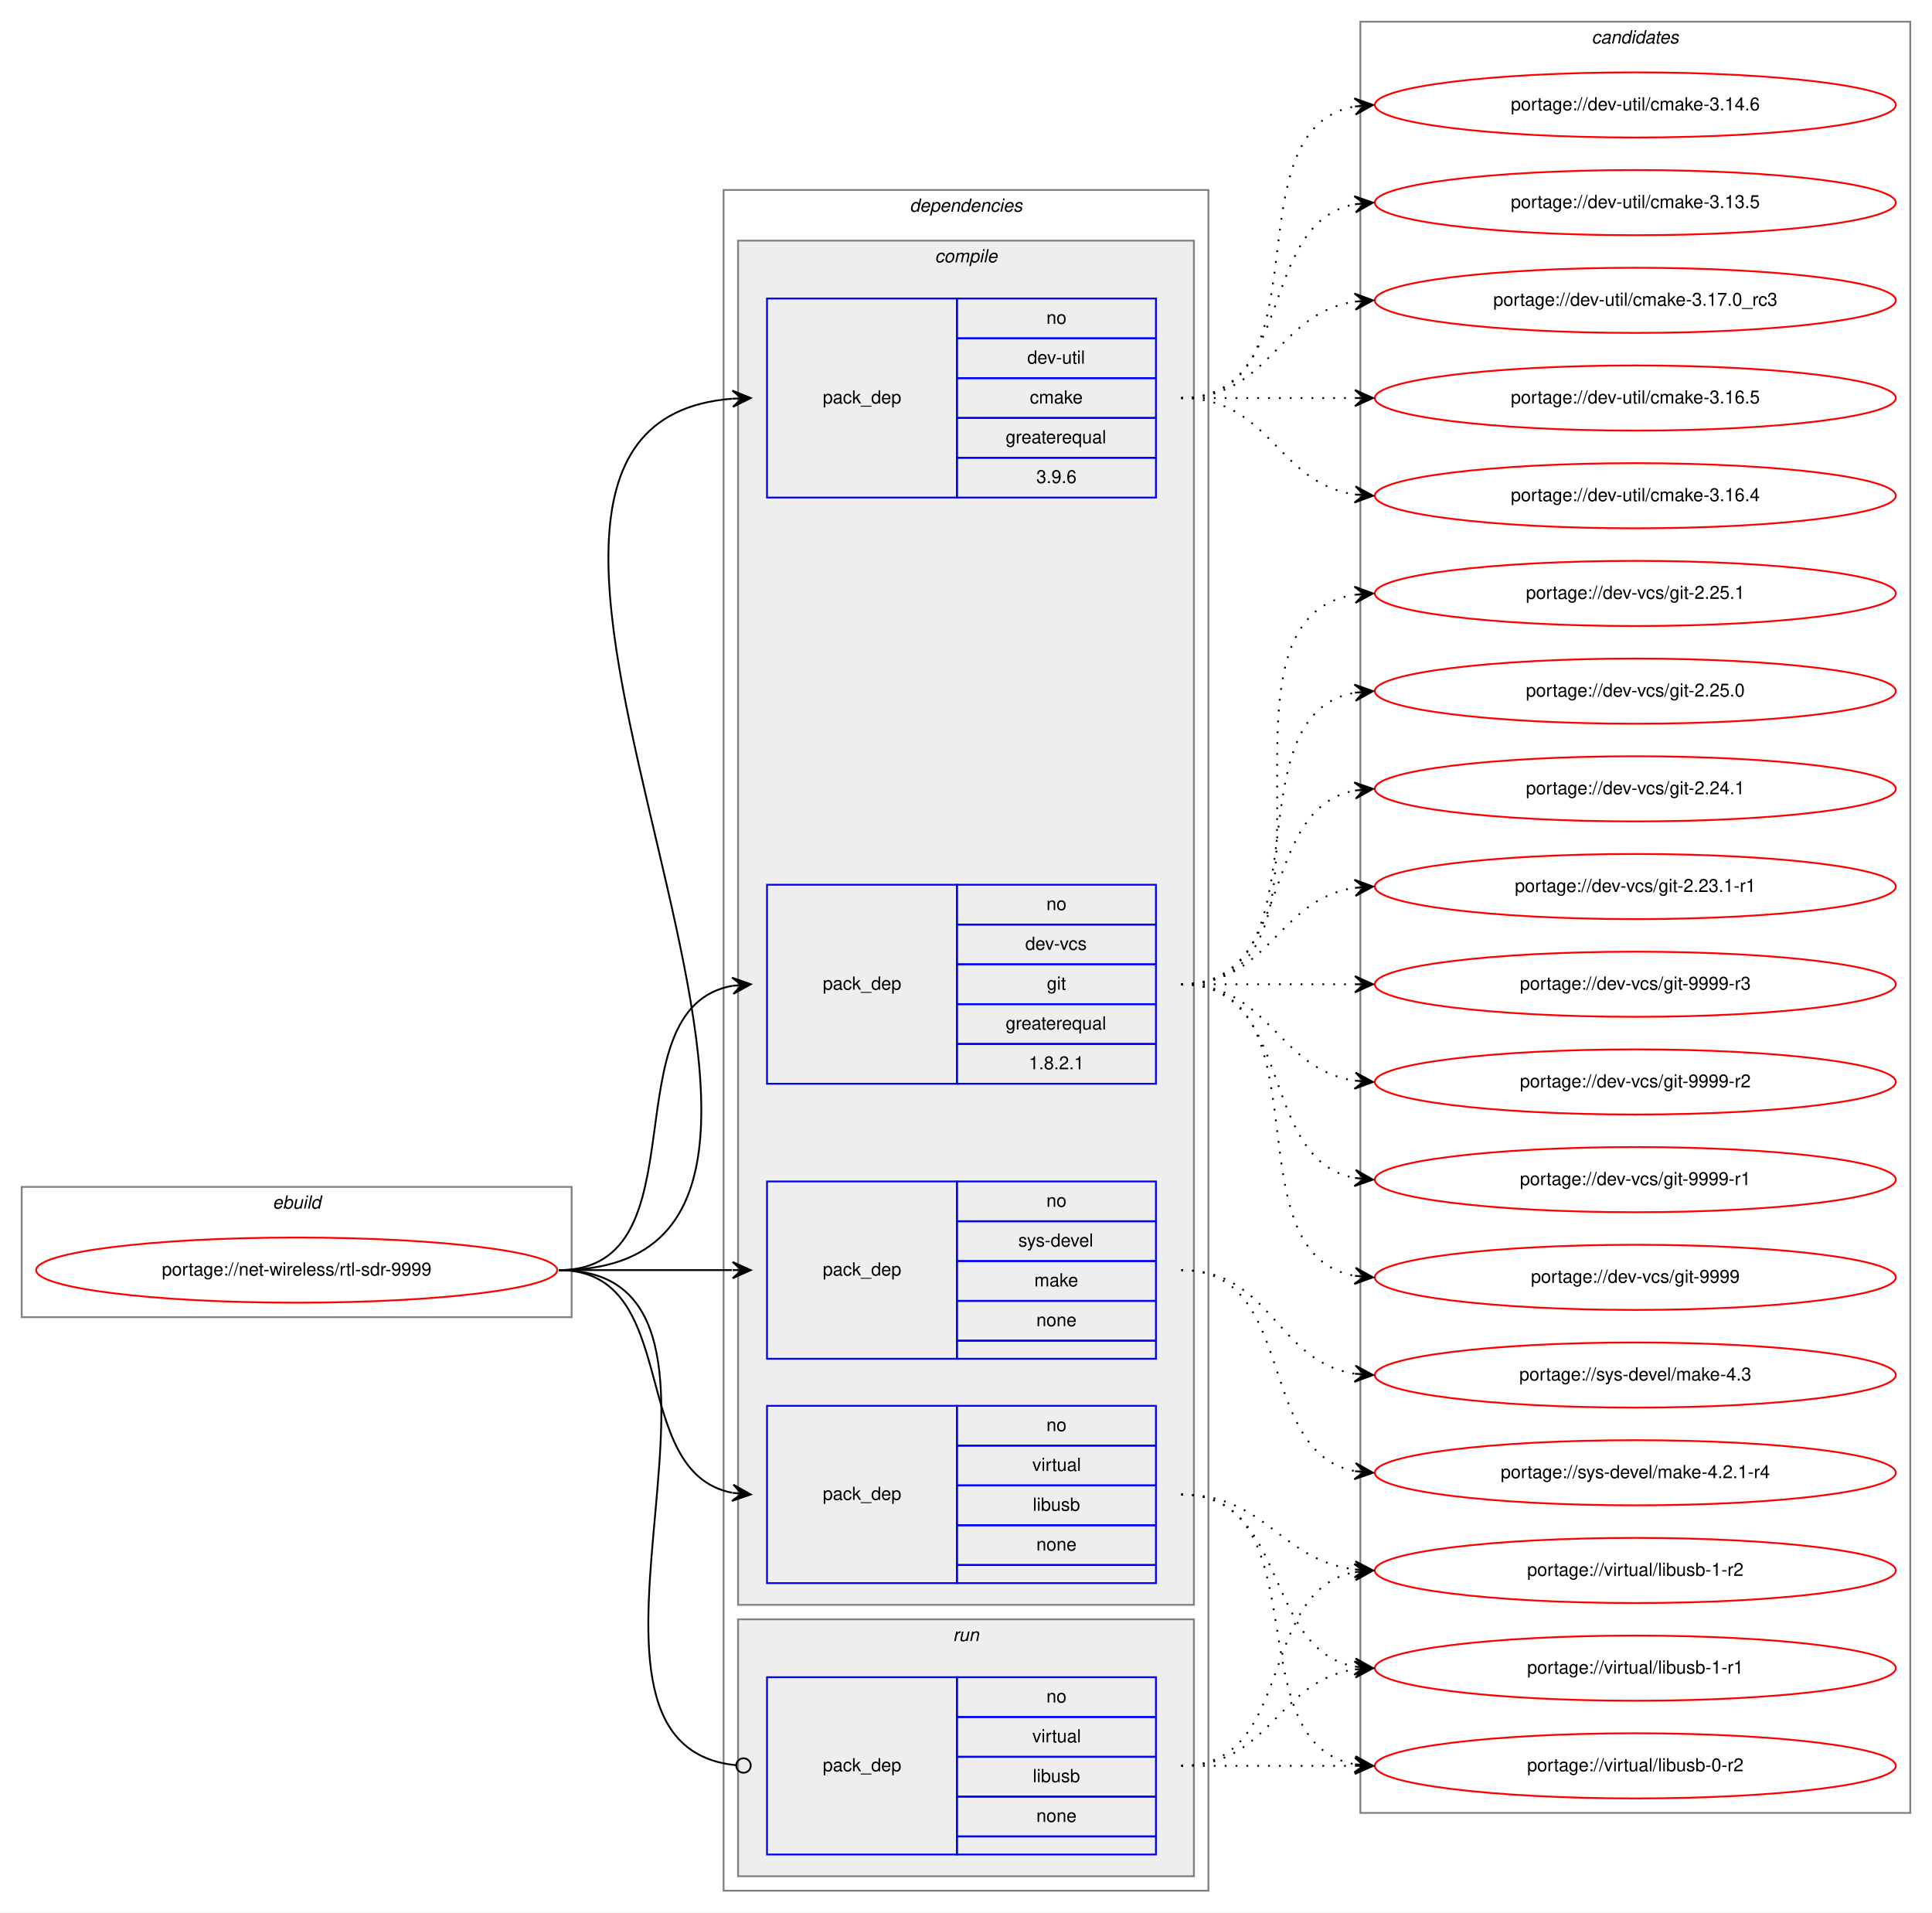
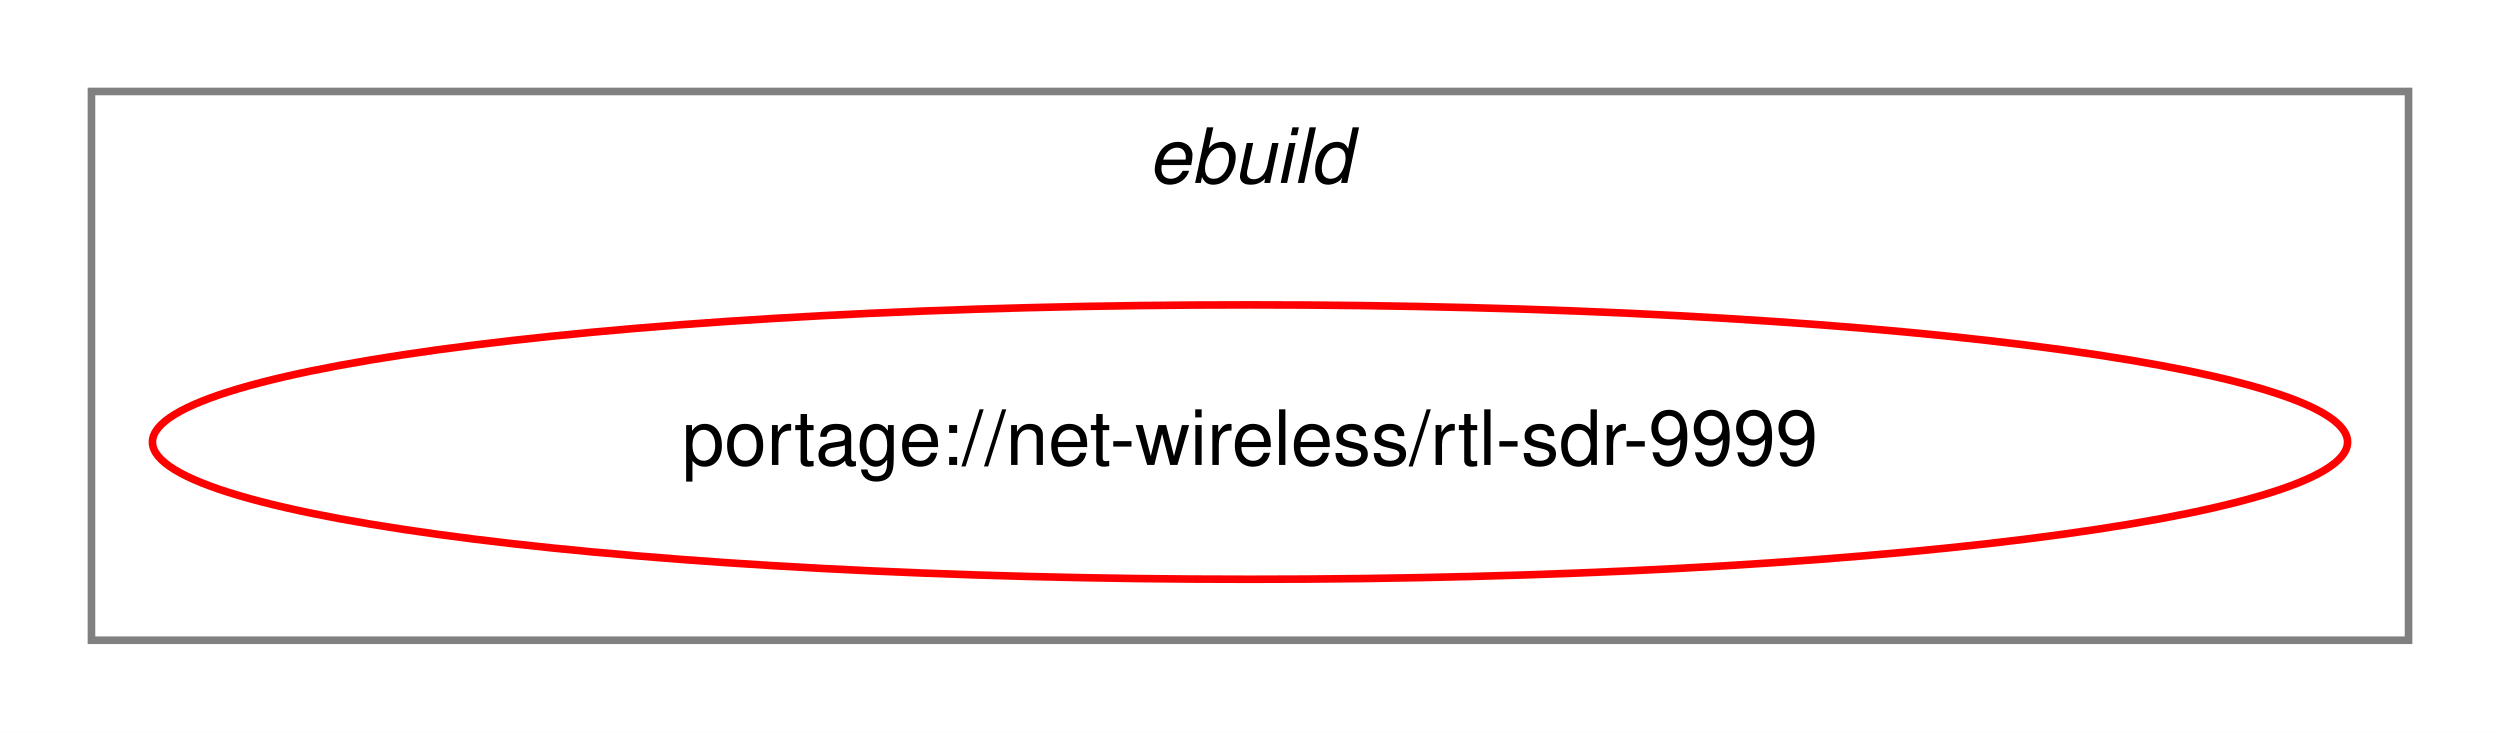
- <svg xmlns="http://www.w3.org/2000/svg" xmlns:xlink="http://www.w3.org/1999/xlink" width="1068pt" height="1057pt" viewBox="0.00 0.00 1068.00 1057.00">
-   <g id="graph0" class="graph" transform="scale(1 1) rotate(0) translate(4 1053)">
-     <polygon fill="white" stroke="transparent" points="-4,4 -4,-1053 1064,-1053 1064,4 -4,4" />
+ <svg xmlns="http://www.w3.org/2000/svg" xmlns:xlink="http://www.w3.org/1999/xlink" width="328pt" height="96pt" viewBox="0.00 0.00 328.00 96.00">
+   <g id="graph0" class="graph" transform="scale(1 1) rotate(0) translate(4 92)">
+     <polygon fill="white" stroke="transparent" points="-4,4 -4,-92 324,-92 324,4 -4,4" />
    <g id="clust1" class="cluster">
-       <polygon fill="none" stroke="gray" points="8,-325 8,-397 312,-397 312,-325 8,-325" />
-       <text text-anchor="start" x="146.66" y="-385" font-family="Helvetica,sans-Serif" font-style="italic" font-size="10.00">ebuild</text>
-     </g>
-     <g id="clust2" class="cluster">
-       <polygon fill="none" stroke="gray" points="396,-8 396,-948 664,-948 664,-8 396,-8" />
-       <text text-anchor="start" x="498.88" y="-936" font-family="Helvetica,sans-Serif" font-style="italic" font-size="10.00">dependencies</text>
-     </g>
-     <g id="clust3" class="cluster">
-       <polygon fill="#eeeeee" stroke="gray" points="404,-166 404,-920 656,-920 656,-166 404,-166" />
-       <text text-anchor="start" x="512.78" y="-908" font-family="Helvetica,sans-Serif" font-style="italic" font-size="10.00">compile</text>
-     </g>
-     <g id="clust9" class="cluster">
-       <polygon fill="#eeeeee" stroke="gray" points="404,-16 404,-158 656,-158 656,-16 404,-16" />
-       <text text-anchor="start" x="522.78" y="-146" font-family="Helvetica,sans-Serif" font-style="italic" font-size="10.00">run</text>
-     </g>
-     <g id="clust11" class="cluster">
-       <polygon fill="none" stroke="gray" points="748,-51 748,-1041 1052,-1041 1052,-51 748,-51" />
-       <text text-anchor="start" x="875.82" y="-1029" font-family="Helvetica,sans-Serif" font-style="italic" font-size="10.00">candidates</text>
+       <polygon fill="none" stroke="gray" points="8,-8 8,-80 312,-80 312,-8 8,-8" />
+       <text text-anchor="start" x="146.66" y="-68" font-family="Helvetica,sans-Serif" font-style="italic" font-size="10.00">ebuild</text>
    </g>
    <g id="node1" class="node">
      <g id="a_node1">
        <a xlink:href="../net-wireless/rtl-sdr-9999.svg" xlink:title="portage://net-wireless/rtl-sdr-9999">
-           <ellipse fill="none" stroke="red" cx="160" cy="-351" rx="144" ry="18" />
-           <text text-anchor="middle" x="160" y="-348" font-family="Helvetica,sans-Serif" font-size="10.00">portage://net-wireless/rtl-sdr-9999</text>
+           <ellipse fill="none" stroke="red" cx="160" cy="-34" rx="144" ry="18" />
+           <text text-anchor="middle" x="160" y="-31" font-family="Helvetica,sans-Serif" font-size="10.00">portage://net-wireless/rtl-sdr-9999</text>
        </a>
      </g>
    </g>
-     <g id="node2" class="node">
-       <polygon fill="none" stroke="blue" points="420,-778 420,-888 525,-888 525,-778 420,-778" />
-       <text text-anchor="start" x="450.82" y="-830" font-family="Helvetica,sans-Serif" font-size="10.00">pack_dep</text>
-       <polygon fill="none" stroke="blue" points="525,-866 525,-888 635,-888 635,-866 525,-866" />
-       <text text-anchor="start" x="574.44" y="-874" font-family="Helvetica,sans-Serif" font-size="10.00">no</text>
-       <polygon fill="none" stroke="blue" points="525,-844 525,-866 635,-866 635,-844 525,-844" />
-       <text text-anchor="start" x="563.89" y="-852" font-family="Helvetica,sans-Serif" font-size="10.00">dev-util</text>
-       <polygon fill="none" stroke="blue" points="525,-822 525,-844 635,-844 635,-822 525,-822" />
-       <text text-anchor="start" x="565.28" y="-830" font-family="Helvetica,sans-Serif" font-size="10.00">cmake</text>
-       <polygon fill="none" stroke="blue" points="525,-800 525,-822 635,-822 635,-800 525,-800" />
-       <text text-anchor="start" x="551.94" y="-808" font-family="Helvetica,sans-Serif" font-size="10.00">greaterequal</text>
-       <polygon fill="none" stroke="blue" points="525,-778 525,-800 635,-800 635,-778 525,-778" />
-       <text text-anchor="start" x="568.88" y="-786" font-family="Helvetica,sans-Serif" font-size="10.00">3.9.6</text>
-     </g>
-     <g id="edge1" class="edge">
-       <path fill="none" stroke="black" d="M305,-351C520.81,-351 202.24,-817.59 400.82,-832.63" />
-       <polygon fill="black" stroke="black" points="411,-833 400.84,-837.13 406,-832.82 401.01,-832.64 401.01,-832.64 401.01,-832.64 406,-832.82 401.17,-828.14 411,-833 411,-833" />
-     </g>
-     <g id="node3" class="node">
-       <polygon fill="none" stroke="blue" points="420,-454 420,-564 525,-564 525,-454 420,-454" />
-       <text text-anchor="start" x="450.82" y="-506" font-family="Helvetica,sans-Serif" font-size="10.00">pack_dep</text>
-       <polygon fill="none" stroke="blue" points="525,-542 525,-564 635,-564 635,-542 525,-542" />
-       <text text-anchor="start" x="574.44" y="-550" font-family="Helvetica,sans-Serif" font-size="10.00">no</text>
-       <polygon fill="none" stroke="blue" points="525,-520 525,-542 635,-542 635,-520 525,-520" />
-       <text text-anchor="start" x="562.78" y="-528" font-family="Helvetica,sans-Serif" font-size="10.00">dev-vcs</text>
-       <polygon fill="none" stroke="blue" points="525,-498 525,-520 635,-520 635,-498 525,-498" />
-       <text text-anchor="start" x="574.72" y="-506" font-family="Helvetica,sans-Serif" font-size="10.00">git</text>
-       <polygon fill="none" stroke="blue" points="525,-476 525,-498 635,-498 635,-476 525,-476" />
-       <text text-anchor="start" x="551.94" y="-484" font-family="Helvetica,sans-Serif" font-size="10.00">greaterequal</text>
-       <polygon fill="none" stroke="blue" points="525,-454 525,-476 635,-476 635,-454 525,-454" />
-       <text text-anchor="start" x="564.71" y="-462" font-family="Helvetica,sans-Serif" font-size="10.00">1.8.2.1</text>
-     </g>
-     <g id="edge2" class="edge">
-       <path fill="none" stroke="black" d="M305,-351C385.93,-351 331.59,-495.71 400.89,-508.15" />
-       <polygon fill="black" stroke="black" points="411,-509 400.66,-512.65 406.02,-508.58 401.04,-508.16 401.04,-508.16 401.04,-508.16 406.02,-508.58 401.41,-503.68 411,-509 411,-509" />
-     </g>
-     <g id="node4" class="node">
-       <polygon fill="none" stroke="blue" points="420,-302 420,-400 525,-400 525,-302 420,-302" />
-       <text text-anchor="start" x="450.82" y="-348" font-family="Helvetica,sans-Serif" font-size="10.00">pack_dep</text>
-       <polygon fill="none" stroke="blue" points="525,-378 525,-400 635,-400 635,-378 525,-378" />
-       <text text-anchor="start" x="574.44" y="-386" font-family="Helvetica,sans-Serif" font-size="10.00">no</text>
-       <polygon fill="none" stroke="blue" points="525,-356 525,-378 635,-378 635,-356 525,-356" />
-       <text text-anchor="start" x="558.89" y="-364" font-family="Helvetica,sans-Serif" font-size="10.00">sys-devel</text>
-       <polygon fill="none" stroke="blue" points="525,-334 525,-356 635,-356 635,-334 525,-334" />
-       <text text-anchor="start" x="567.78" y="-342" font-family="Helvetica,sans-Serif" font-size="10.00">make</text>
-       <polygon fill="none" stroke="blue" points="525,-312 525,-334 635,-334 635,-312 525,-312" />
-       <text text-anchor="start" x="568.88" y="-320" font-family="Helvetica,sans-Serif" font-size="10.00">none</text>
-       <polygon fill="none" stroke="blue" points="525,-302 525,-312 635,-312 635,-302 525,-302" />
-     </g>
-     <g id="edge3" class="edge">
-       <path fill="none" stroke="black" d="M305,-351C348.43,-351 361.83,-351 400.57,-351" />
-       <polygon fill="black" stroke="black" points="411,-351 401,-355.5 406,-351 401,-351 401,-351 401,-351 406,-351 401,-346.5 411,-351 411,-351" />
-     </g>
-     <g id="node5" class="node">
-       <polygon fill="none" stroke="blue" points="420,-178 420,-276 525,-276 525,-178 420,-178" />
-       <text text-anchor="start" x="450.82" y="-224" font-family="Helvetica,sans-Serif" font-size="10.00">pack_dep</text>
-       <polygon fill="none" stroke="blue" points="525,-254 525,-276 635,-276 635,-254 525,-254" />
-       <text text-anchor="start" x="574.44" y="-262" font-family="Helvetica,sans-Serif" font-size="10.00">no</text>
-       <polygon fill="none" stroke="blue" points="525,-232 525,-254 635,-254 635,-232 525,-232" />
-       <text text-anchor="start" x="566.67" y="-240" font-family="Helvetica,sans-Serif" font-size="10.00">virtual</text>
-       <polygon fill="none" stroke="blue" points="525,-210 525,-232 635,-232 635,-210 525,-210" />
-       <text text-anchor="start" x="566.94" y="-218" font-family="Helvetica,sans-Serif" font-size="10.00">libusb</text>
-       <polygon fill="none" stroke="blue" points="525,-188 525,-210 635,-210 635,-188 525,-188" />
-       <text text-anchor="start" x="568.88" y="-196" font-family="Helvetica,sans-Serif" font-size="10.00">none</text>
-       <polygon fill="none" stroke="blue" points="525,-178 525,-188 635,-188 635,-178 525,-178" />
-     </g>
-     <g id="edge4" class="edge">
-       <path fill="none" stroke="black" d="M305,-351C373.82,-351 342.17,-239.27 400.79,-227.93" />
-       <polygon fill="black" stroke="black" points="411,-227 401.45,-232.39 406.02,-227.45 401.04,-227.9 401.04,-227.9 401.04,-227.9 406.02,-227.45 400.63,-223.42 411,-227 411,-227" />
-     </g>
-     <g id="node6" class="node">
-       <polygon fill="none" stroke="blue" points="420,-28 420,-126 525,-126 525,-28 420,-28" />
-       <text text-anchor="start" x="450.82" y="-74" font-family="Helvetica,sans-Serif" font-size="10.00">pack_dep</text>
-       <polygon fill="none" stroke="blue" points="525,-104 525,-126 635,-126 635,-104 525,-104" />
-       <text text-anchor="start" x="574.44" y="-112" font-family="Helvetica,sans-Serif" font-size="10.00">no</text>
-       <polygon fill="none" stroke="blue" points="525,-82 525,-104 635,-104 635,-82 525,-82" />
-       <text text-anchor="start" x="566.67" y="-90" font-family="Helvetica,sans-Serif" font-size="10.00">virtual</text>
-       <polygon fill="none" stroke="blue" points="525,-60 525,-82 635,-82 635,-60 525,-60" />
-       <text text-anchor="start" x="566.94" y="-68" font-family="Helvetica,sans-Serif" font-size="10.00">libusb</text>
-       <polygon fill="none" stroke="blue" points="525,-38 525,-60 635,-60 635,-38 525,-38" />
-       <text text-anchor="start" x="568.88" y="-46" font-family="Helvetica,sans-Serif" font-size="10.00">none</text>
-       <polygon fill="none" stroke="blue" points="525,-28 525,-38 635,-38 635,-28 525,-28" />
-     </g>
-     <g id="edge5" class="edge">
-       <path fill="none" stroke="black" d="M305,-351C432.77,-351 286.96,-88.65 402.97,-77.37" />
-       <ellipse fill="none" stroke="black" cx="407" cy="-77.19" rx="4" ry="4" />
-     </g>
-     <g id="node7" class="node">
-       <g id="a_node7">
-         <a xlink:href="../dev-util/cmake-3.17.0_rc3.svg" xlink:title="portage://dev-util/cmake-3.17.0_rc3">
-           <ellipse fill="none" stroke="red" cx="900" cy="-887" rx="144" ry="18" />
-           <text text-anchor="middle" x="900" y="-884" font-family="Helvetica,sans-Serif" font-size="10.00">portage://dev-util/cmake-3.17.0_rc3</text>
-         </a>
-       </g>
-     </g>
-     <g id="edge6" class="edge">
-       <path fill="none" stroke="black" stroke-dasharray="1,5" d="M649,-833C698.26,-833 701.85,-879.87 744.86,-886.28" />
-       <polygon fill="black" stroke="black" points="755,-887 744.71,-890.78 750.01,-886.64 745.03,-886.29 745.03,-886.29 745.03,-886.29 750.01,-886.64 745.35,-881.8 755,-887 755,-887" />
-     </g>
-     <g id="node8" class="node">
-       <g id="a_node8">
-         <a xlink:href="../dev-util/cmake-3.16.5.svg" xlink:title="portage://dev-util/cmake-3.16.5">
-           <ellipse fill="none" stroke="red" cx="900" cy="-833" rx="144" ry="18" />
-           <text text-anchor="middle" x="900" y="-830" font-family="Helvetica,sans-Serif" font-size="10.00">portage://dev-util/cmake-3.16.5</text>
-         </a>
-       </g>
-     </g>
-     <g id="edge7" class="edge">
-       <path fill="none" stroke="black" stroke-dasharray="1,5" d="M649,-833C692.43,-833 705.83,-833 744.57,-833" />
-       <polygon fill="black" stroke="black" points="755,-833 745,-837.5 750,-833 745,-833 745,-833 745,-833 750,-833 745,-828.5 755,-833 755,-833" />
-     </g>
-     <g id="node9" class="node">
-       <g id="a_node9">
-         <a xlink:href="../dev-util/cmake-3.16.4.svg" xlink:title="portage://dev-util/cmake-3.16.4">
-           <ellipse fill="none" stroke="red" cx="900" cy="-779" rx="144" ry="18" />
-           <text text-anchor="middle" x="900" y="-776" font-family="Helvetica,sans-Serif" font-size="10.00">portage://dev-util/cmake-3.16.4</text>
-         </a>
-       </g>
-     </g>
-     <g id="edge8" class="edge">
-       <path fill="none" stroke="black" stroke-dasharray="1,5" d="M649,-833C698.26,-833 701.85,-786.13 744.86,-779.72" />
-       <polygon fill="black" stroke="black" points="755,-779 745.35,-784.2 750.01,-779.36 745.03,-779.71 745.03,-779.71 745.03,-779.71 750.01,-779.36 744.71,-775.22 755,-779 755,-779" />
-     </g>
-     <g id="node10" class="node">
-       <g id="a_node10">
-         <a xlink:href="../dev-util/cmake-3.14.6.svg" xlink:title="portage://dev-util/cmake-3.14.6">
-           <ellipse fill="none" stroke="red" cx="900" cy="-995" rx="144" ry="18" />
-           <text text-anchor="middle" x="900" y="-992" font-family="Helvetica,sans-Serif" font-size="10.00">portage://dev-util/cmake-3.14.6</text>
-         </a>
-       </g>
-     </g>
-     <g id="edge9" class="edge">
-       <path fill="none" stroke="black" stroke-dasharray="1,5" d="M649,-833C731.35,-833 674.36,-981.38 744.73,-994.13" />
-       <polygon fill="black" stroke="black" points="755,-995 744.66,-998.64 750.02,-994.58 745.04,-994.15 745.04,-994.15 745.04,-994.15 750.02,-994.58 745.42,-989.67 755,-995 755,-995" />
-     </g>
-     <g id="node11" class="node">
-       <g id="a_node11">
-         <a xlink:href="../dev-util/cmake-3.13.5.svg" xlink:title="portage://dev-util/cmake-3.13.5">
-           <ellipse fill="none" stroke="red" cx="900" cy="-941" rx="144" ry="18" />
-           <text text-anchor="middle" x="900" y="-938" font-family="Helvetica,sans-Serif" font-size="10.00">portage://dev-util/cmake-3.13.5</text>
-         </a>
-       </g>
-     </g>
-     <g id="edge10" class="edge">
-       <path fill="none" stroke="black" stroke-dasharray="1,5" d="M649,-833C712.58,-833 690.58,-929.51 744.79,-940.07" />
-       <polygon fill="black" stroke="black" points="755,-941 744.63,-944.57 750.02,-940.54 745.04,-940.09 745.04,-940.09 745.04,-940.09 750.02,-940.54 745.45,-935.61 755,-941 755,-941" />
-     </g>
-     <g id="node12" class="node">
-       <g id="a_node12">
-         <a xlink:href="../dev-vcs/git-9999-r3.svg" xlink:title="portage://dev-vcs/git-9999-r3">
-           <ellipse fill="none" stroke="red" cx="900" cy="-509" rx="144" ry="18" />
-           <text text-anchor="middle" x="900" y="-506" font-family="Helvetica,sans-Serif" font-size="10.00">portage://dev-vcs/git-9999-r3</text>
-         </a>
-       </g>
-     </g>
-     <g id="edge11" class="edge">
-       <path fill="none" stroke="black" stroke-dasharray="1,5" d="M649,-509C692.43,-509 705.83,-509 744.57,-509" />
-       <polygon fill="black" stroke="black" points="755,-509 745,-513.5 750,-509 745,-509 745,-509 745,-509 750,-509 745,-504.5 755,-509 755,-509" />
-     </g>
-     <g id="node13" class="node">
-       <g id="a_node13">
-         <a xlink:href="../dev-vcs/git-9999-r2.svg" xlink:title="portage://dev-vcs/git-9999-r2">
-           <ellipse fill="none" stroke="red" cx="900" cy="-455" rx="144" ry="18" />
-           <text text-anchor="middle" x="900" y="-452" font-family="Helvetica,sans-Serif" font-size="10.00">portage://dev-vcs/git-9999-r2</text>
-         </a>
-       </g>
-     </g>
-     <g id="edge12" class="edge">
-       <path fill="none" stroke="black" stroke-dasharray="1,5" d="M649,-509C698.26,-509 701.85,-462.13 744.86,-455.72" />
-       <polygon fill="black" stroke="black" points="755,-455 745.35,-460.2 750.01,-455.36 745.03,-455.71 745.03,-455.71 745.03,-455.71 750.01,-455.36 744.71,-451.22 755,-455 755,-455" />
-     </g>
-     <g id="node14" class="node">
-       <g id="a_node14">
-         <a xlink:href="../dev-vcs/git-9999-r1.svg" xlink:title="portage://dev-vcs/git-9999-r1">
-           <ellipse fill="none" stroke="red" cx="900" cy="-401" rx="144" ry="18" />
-           <text text-anchor="middle" x="900" y="-398" font-family="Helvetica,sans-Serif" font-size="10.00">portage://dev-vcs/git-9999-r1</text>
-         </a>
-       </g>
-     </g>
-     <g id="edge13" class="edge">
-       <path fill="none" stroke="black" stroke-dasharray="1,5" d="M649,-509C712.58,-509 690.58,-412.49 744.79,-401.93" />
-       <polygon fill="black" stroke="black" points="755,-401 745.45,-406.39 750.02,-401.46 745.04,-401.91 745.04,-401.91 745.04,-401.91 750.02,-401.46 744.63,-397.43 755,-401 755,-401" />
-     </g>
-     <g id="node15" class="node">
-       <g id="a_node15">
-         <a xlink:href="../dev-vcs/git-9999.svg" xlink:title="portage://dev-vcs/git-9999">
-           <ellipse fill="none" stroke="red" cx="900" cy="-347" rx="144" ry="18" />
-           <text text-anchor="middle" x="900" y="-344" font-family="Helvetica,sans-Serif" font-size="10.00">portage://dev-vcs/git-9999</text>
-         </a>
-       </g>
-     </g>
-     <g id="edge14" class="edge">
-       <path fill="none" stroke="black" stroke-dasharray="1,5" d="M649,-509C731.35,-509 674.36,-360.62 744.73,-347.87" />
-       <polygon fill="black" stroke="black" points="755,-347 745.42,-352.33 750.02,-347.42 745.04,-347.85 745.04,-347.85 745.04,-347.85 750.02,-347.42 744.66,-343.36 755,-347 755,-347" />
-     </g>
-     <g id="node16" class="node">
-       <g id="a_node16">
-         <a xlink:href="../dev-vcs/git-2.25.1.svg" xlink:title="portage://dev-vcs/git-2.25.1">
-           <ellipse fill="none" stroke="red" cx="900" cy="-725" rx="144" ry="18" />
-           <text text-anchor="middle" x="900" y="-722" font-family="Helvetica,sans-Serif" font-size="10.00">portage://dev-vcs/git-2.25.1</text>
-         </a>
-       </g>
-     </g>
-     <g id="edge15" class="edge">
-       <path fill="none" stroke="black" stroke-dasharray="1,5" d="M649,-509C752.28,-509 655.19,-710.49 744.77,-724.26" />
-       <polygon fill="black" stroke="black" points="755,-725 744.7,-728.77 750.01,-724.64 745.03,-724.28 745.03,-724.28 745.03,-724.28 750.01,-724.64 745.35,-719.79 755,-725 755,-725" />
-     </g>
-     <g id="node17" class="node">
-       <g id="a_node17">
-         <a xlink:href="../dev-vcs/git-2.25.0.svg" xlink:title="portage://dev-vcs/git-2.25.0">
-           <ellipse fill="none" stroke="red" cx="900" cy="-671" rx="144" ry="18" />
-           <text text-anchor="middle" x="900" y="-668" font-family="Helvetica,sans-Serif" font-size="10.00">portage://dev-vcs/git-2.25.0</text>
-         </a>
-       </g>
-     </g>
-     <g id="edge16" class="edge">
-       <path fill="none" stroke="black" stroke-dasharray="1,5" d="M649,-509C731.35,-509 674.36,-657.38 744.73,-670.13" />
-       <polygon fill="black" stroke="black" points="755,-671 744.66,-674.64 750.02,-670.58 745.04,-670.15 745.04,-670.15 745.04,-670.15 750.02,-670.58 745.42,-665.67 755,-671 755,-671" />
-     </g>
-     <g id="node18" class="node">
-       <g id="a_node18">
-         <a xlink:href="../dev-vcs/git-2.24.1.svg" xlink:title="portage://dev-vcs/git-2.24.1">
-           <ellipse fill="none" stroke="red" cx="900" cy="-617" rx="144" ry="18" />
-           <text text-anchor="middle" x="900" y="-614" font-family="Helvetica,sans-Serif" font-size="10.00">portage://dev-vcs/git-2.24.1</text>
-         </a>
-       </g>
-     </g>
-     <g id="edge17" class="edge">
-       <path fill="none" stroke="black" stroke-dasharray="1,5" d="M649,-509C712.58,-509 690.58,-605.51 744.79,-616.07" />
-       <polygon fill="black" stroke="black" points="755,-617 744.63,-620.57 750.02,-616.54 745.04,-616.09 745.04,-616.09 745.04,-616.09 750.02,-616.54 745.45,-611.61 755,-617 755,-617" />
-     </g>
-     <g id="node19" class="node">
-       <g id="a_node19">
-         <a xlink:href="../dev-vcs/git-2.23.1-r1.svg" xlink:title="portage://dev-vcs/git-2.23.1-r1">
-           <ellipse fill="none" stroke="red" cx="900" cy="-563" rx="144" ry="18" />
-           <text text-anchor="middle" x="900" y="-560" font-family="Helvetica,sans-Serif" font-size="10.00">portage://dev-vcs/git-2.23.1-r1</text>
-         </a>
-       </g>
-     </g>
-     <g id="edge18" class="edge">
-       <path fill="none" stroke="black" stroke-dasharray="1,5" d="M649,-509C698.26,-509 701.85,-555.87 744.86,-562.28" />
-       <polygon fill="black" stroke="black" points="755,-563 744.71,-566.78 750.01,-562.64 745.03,-562.29 745.03,-562.29 745.03,-562.29 750.01,-562.64 745.35,-557.8 755,-563 755,-563" />
-     </g>
-     <g id="node20" class="node">
-       <g id="a_node20">
-         <a xlink:href="../sys-devel/make-4.3.svg" xlink:title="portage://sys-devel/make-4.3">
-           <ellipse fill="none" stroke="red" cx="900" cy="-293" rx="144" ry="18" />
-           <text text-anchor="middle" x="900" y="-290" font-family="Helvetica,sans-Serif" font-size="10.00">portage://sys-devel/make-4.3</text>
-         </a>
-       </g>
-     </g>
-     <g id="edge19" class="edge">
-       <path fill="none" stroke="black" stroke-dasharray="1,5" d="M649,-351C699.14,-351 701.24,-300.45 745,-293.73" />
-       <polygon fill="black" stroke="black" points="755,-293 745.36,-298.22 750.01,-293.37 745.03,-293.73 745.03,-293.73 745.03,-293.73 750.01,-293.37 744.7,-289.24 755,-293 755,-293" />
-     </g>
-     <g id="node21" class="node">
-       <g id="a_node21">
-         <a xlink:href="../sys-devel/make-4.2.1-r4.svg" xlink:title="portage://sys-devel/make-4.2.1-r4">
-           <ellipse fill="none" stroke="red" cx="900" cy="-239" rx="144" ry="18" />
-           <text text-anchor="middle" x="900" y="-236" font-family="Helvetica,sans-Serif" font-size="10.00">portage://sys-devel/make-4.2.1-r4</text>
-         </a>
-       </g>
-     </g>
-     <g id="edge20" class="edge">
-       <path fill="none" stroke="black" stroke-dasharray="1,5" d="M649,-351C713.92,-351 689.46,-250.5 744.96,-239.9" />
-       <polygon fill="black" stroke="black" points="755,-239 745.44,-244.38 750.02,-239.45 745.04,-239.89 745.04,-239.89 745.04,-239.89 750.02,-239.45 744.64,-235.41 755,-239 755,-239" />
-     </g>
-     <g id="node22" class="node">
-       <g id="a_node22">
-         <a xlink:href="../virtual/libusb-1-r2.svg" xlink:title="portage://virtual/libusb-1-r2">
-           <ellipse fill="none" stroke="red" cx="900" cy="-185" rx="144" ry="18" />
-           <text text-anchor="middle" x="900" y="-182" font-family="Helvetica,sans-Serif" font-size="10.00">portage://virtual/libusb-1-r2</text>
-         </a>
-       </g>
-     </g>
-     <g id="edge21" class="edge">
-       <path fill="none" stroke="black" stroke-dasharray="1,5" d="M649,-227C696.11,-227 703.44,-190.7 744.96,-185.59" />
-       <polygon fill="black" stroke="black" points="755,-185 745.28,-190.08 750.01,-185.3 745.02,-185.59 745.02,-185.59 745.02,-185.59 750.01,-185.3 744.75,-181.1 755,-185 755,-185" />
-     </g>
-     <g id="node23" class="node">
-       <g id="a_node23">
-         <a xlink:href="../virtual/libusb-1-r1.svg" xlink:title="portage://virtual/libusb-1-r1">
-           <ellipse fill="none" stroke="red" cx="900" cy="-131" rx="144" ry="18" />
-           <text text-anchor="middle" x="900" y="-128" font-family="Helvetica,sans-Serif" font-size="10.00">portage://virtual/libusb-1-r1</text>
-         </a>
-       </g>
-     </g>
-     <g id="edge22" class="edge">
-       <path fill="none" stroke="black" stroke-dasharray="1,5" d="M649,-227C708.96,-227 693.56,-141.57 744.98,-131.89" />
-       <polygon fill="black" stroke="black" points="755,-131 745.44,-136.37 750.02,-131.44 745.04,-131.88 745.04,-131.88 745.04,-131.88 750.02,-131.44 744.64,-127.4 755,-131 755,-131" />
-     </g>
-     <g id="node24" class="node">
-       <g id="a_node24">
-         <a xlink:href="../virtual/libusb-0-r2.svg" xlink:title="portage://virtual/libusb-0-r2">
-           <ellipse fill="none" stroke="red" cx="900" cy="-77" rx="144" ry="18" />
-           <text text-anchor="middle" x="900" y="-74" font-family="Helvetica,sans-Serif" font-size="10.00">portage://virtual/libusb-0-r2</text>
-         </a>
-       </g>
-     </g>
-     <g id="edge23" class="edge">
-       <path fill="none" stroke="black" stroke-dasharray="1,5" d="M649,-227C726.97,-227 678.23,-90.17 744.81,-77.88" />
-       <polygon fill="black" stroke="black" points="755,-77 745.42,-82.34 750.02,-77.43 745.04,-77.86 745.04,-77.86 745.04,-77.86 750.02,-77.43 744.65,-73.38 755,-77 755,-77" />
-     </g>
-     <g id="edge24" class="edge">
-       <path fill="none" stroke="black" stroke-dasharray="1,5" d="M649,-77C712.58,-77 690.58,-173.51 744.79,-184.07" />
-       <polygon fill="black" stroke="black" points="755,-185 744.63,-188.57 750.02,-184.54 745.04,-184.09 745.04,-184.09 745.04,-184.09 750.02,-184.54 745.45,-179.61 755,-185 755,-185" />
-     </g>
-     <g id="edge25" class="edge">
-       <path fill="none" stroke="black" stroke-dasharray="1,5" d="M649,-77C698.26,-77 701.85,-123.87 744.86,-130.28" />
-       <polygon fill="black" stroke="black" points="755,-131 744.71,-134.78 750.01,-130.64 745.03,-130.29 745.03,-130.29 745.03,-130.29 750.01,-130.64 745.35,-125.8 755,-131 755,-131" />
-     </g>
-     <g id="edge26" class="edge">
-       <path fill="none" stroke="black" stroke-dasharray="1,5" d="M649,-77C692.43,-77 705.83,-77 744.57,-77" />
-       <polygon fill="black" stroke="black" points="755,-77 745,-81.5 750,-77 745,-77 745,-77 745,-77 750,-77 745,-72.5 755,-77 755,-77" />
-     </g>
  </g>
</svg>
